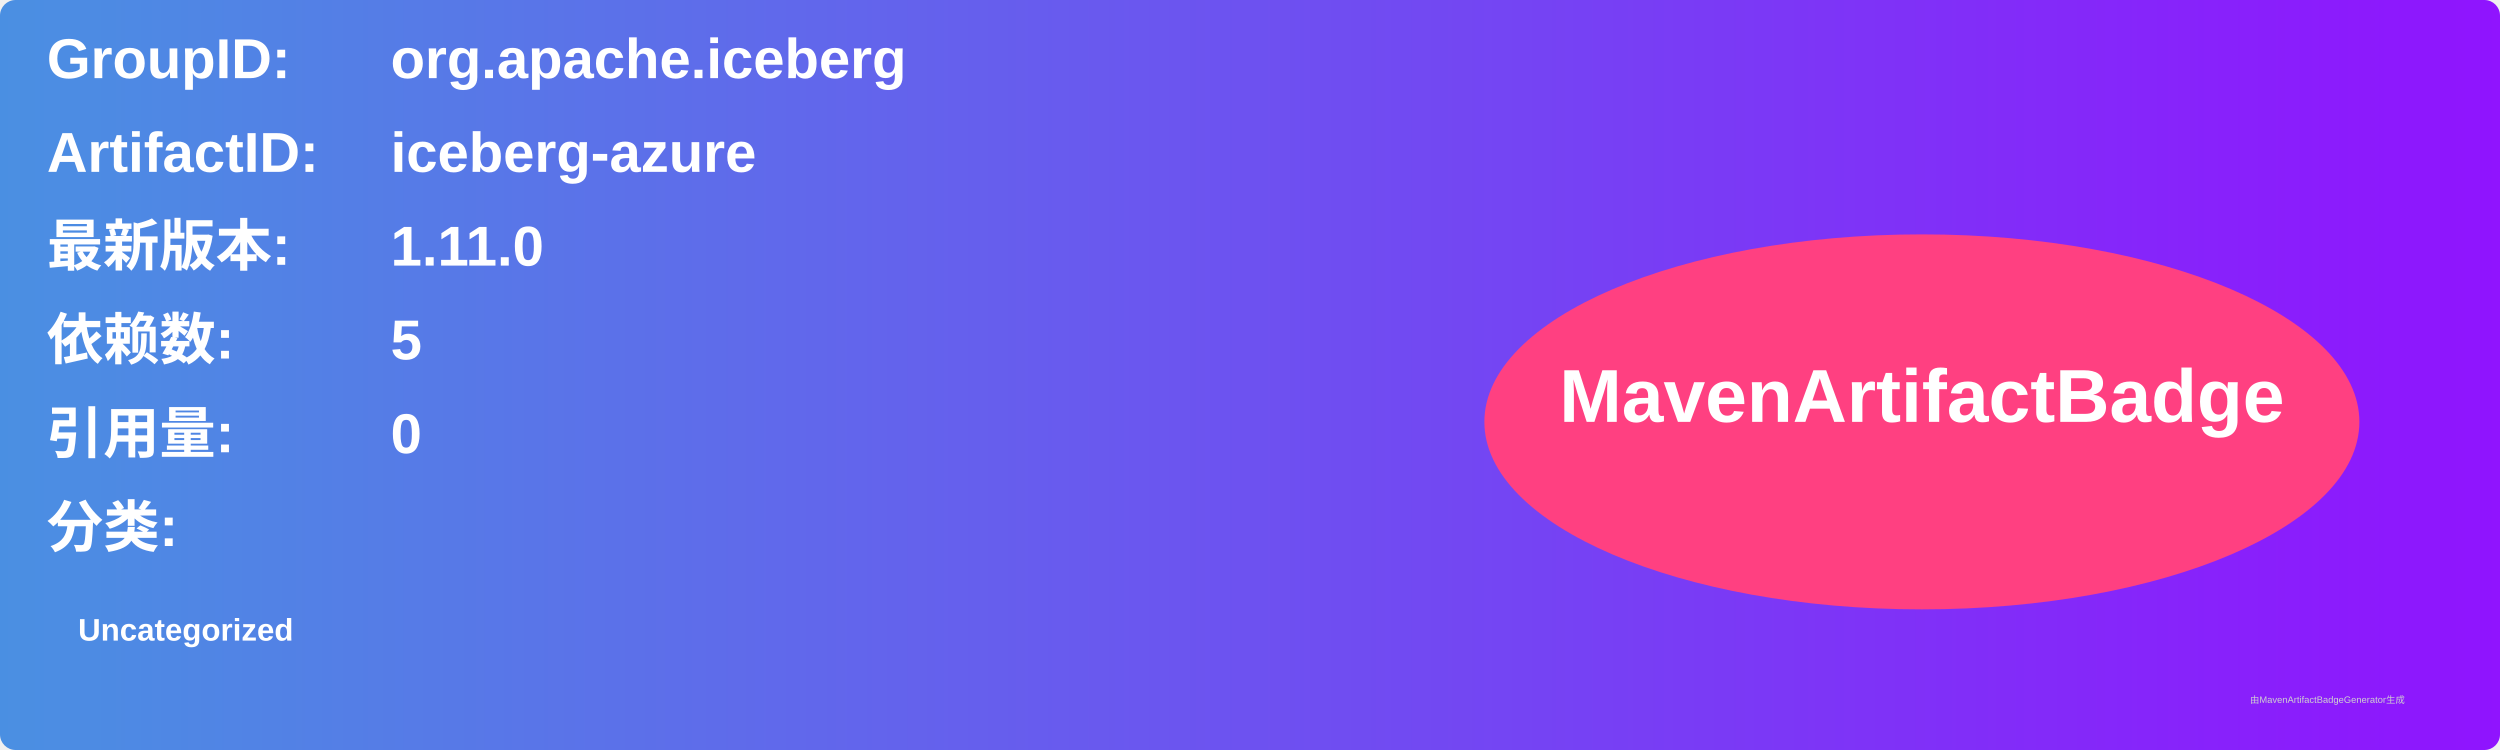
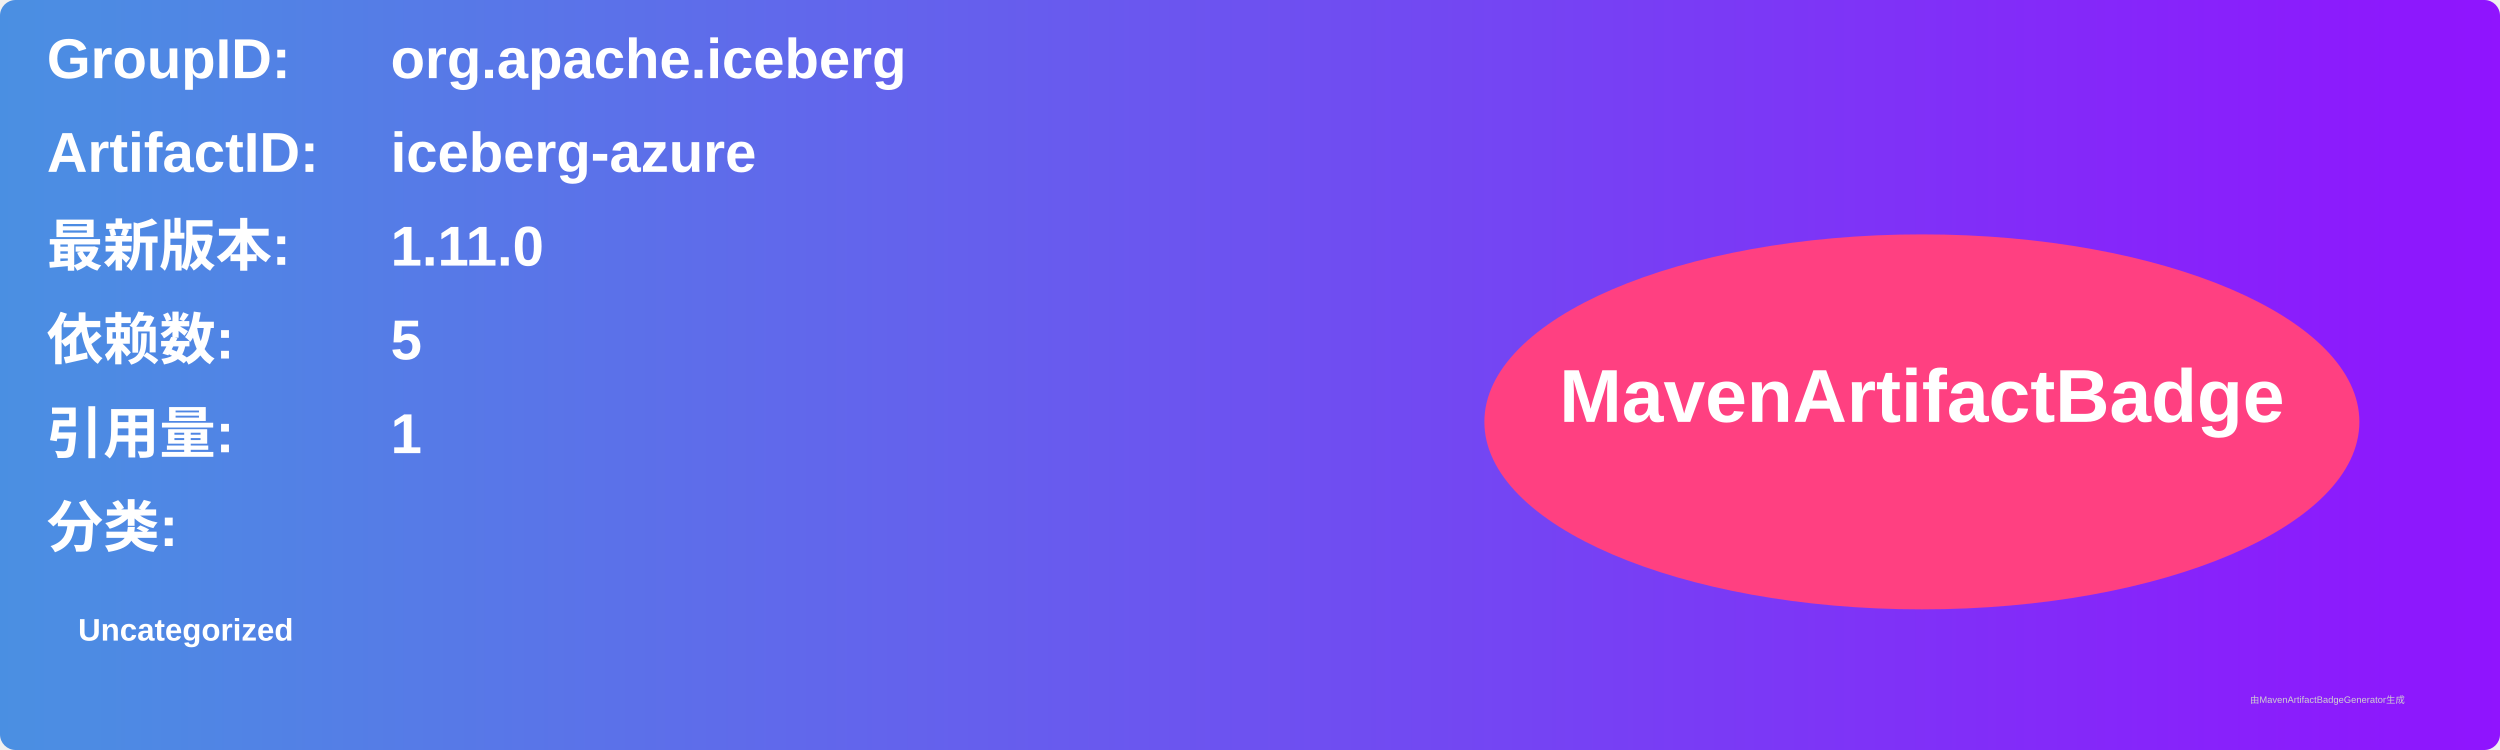
<svg xmlns="http://www.w3.org/2000/svg" width="800" height="240" viewBox="0 0 800 240">
  <linearGradient id="grad" x1="0%" y1="0%" x2="100%" y2="0%">
    <stop offset="0%" stop-color="#4a90e2" />
    <stop offset="100%" stop-color="#9013fe" />
  </linearGradient>
  <rect width="100%" height="100%" rx="5" ry="5" fill="url(#grad)" />
  <g transform="translate(15, 15)">
    <text x="0" y="10" font-family="Arial" font-size="18" fill="white" font-weight="bold" width="260">GroupID:</text>
    <text x="110" y="10" font-family="Arial" font-size="18" fill="white" font-weight="bold" width="460">org.apache.iceberg</text>
    <text x="0" y="40" font-family="Arial" font-size="18" fill="white" font-weight="bold" width="260">ArtifactID:</text>
    <text x="110" y="40" font-family="Arial" font-size="18" fill="white" font-weight="bold" width="460">iceberg-azure</text>
    <text x="0" y="70" font-family="Arial" font-size="18" fill="white" font-weight="bold">最新版本:</text>
    <text x="110" y="70" font-family="Arial" font-size="18" fill="white" font-weight="bold">
      <tspan font-weight="bold">1.11.0</tspan>
    </text>
    <text x="0" y="100" font-family="Arial" font-size="18" fill="white" font-weight="bold">依赖数: </text>
    <text x="110" y="100" font-family="Arial" font-size="18" fill="white">
      <tspan font-weight="bold">5</tspan>
    </text>
    <text x="0" y="130" font-family="Arial" font-size="18" fill="white" font-weight="bold">引用量: </text>
    <text x="110" y="130" font-family="Arial" font-size="18" fill="white">
-       <tspan font-weight="bold">0</tspan>
+       <tspan font-weight="bold">1</tspan>
    </text>
    <text x="0" y="160" font-family="Arial" font-size="18" fill="white" font-weight="bold">分类:</text>
    <text x="10" y="190" font-family="Arial" font-size="10" fill="white">
      <tspan font-weight="bold">Uncategorized</tspan>
    </text>
    <ellipse cx="600" cy="120" rx="140" ry="60" fill="#ff4081" />
    <text x="600" y="120" text-anchor="middle" font-family="Arial" font-size="24" fill="white" font-weight="bold">MavenArtifactBadge</text>
  </g>
  <text x="720" y="225" font-family="Arial" font-size="3" fill="#d0d0d0">由MavenArtifactBadgeGenerator生成</text>
</svg>
